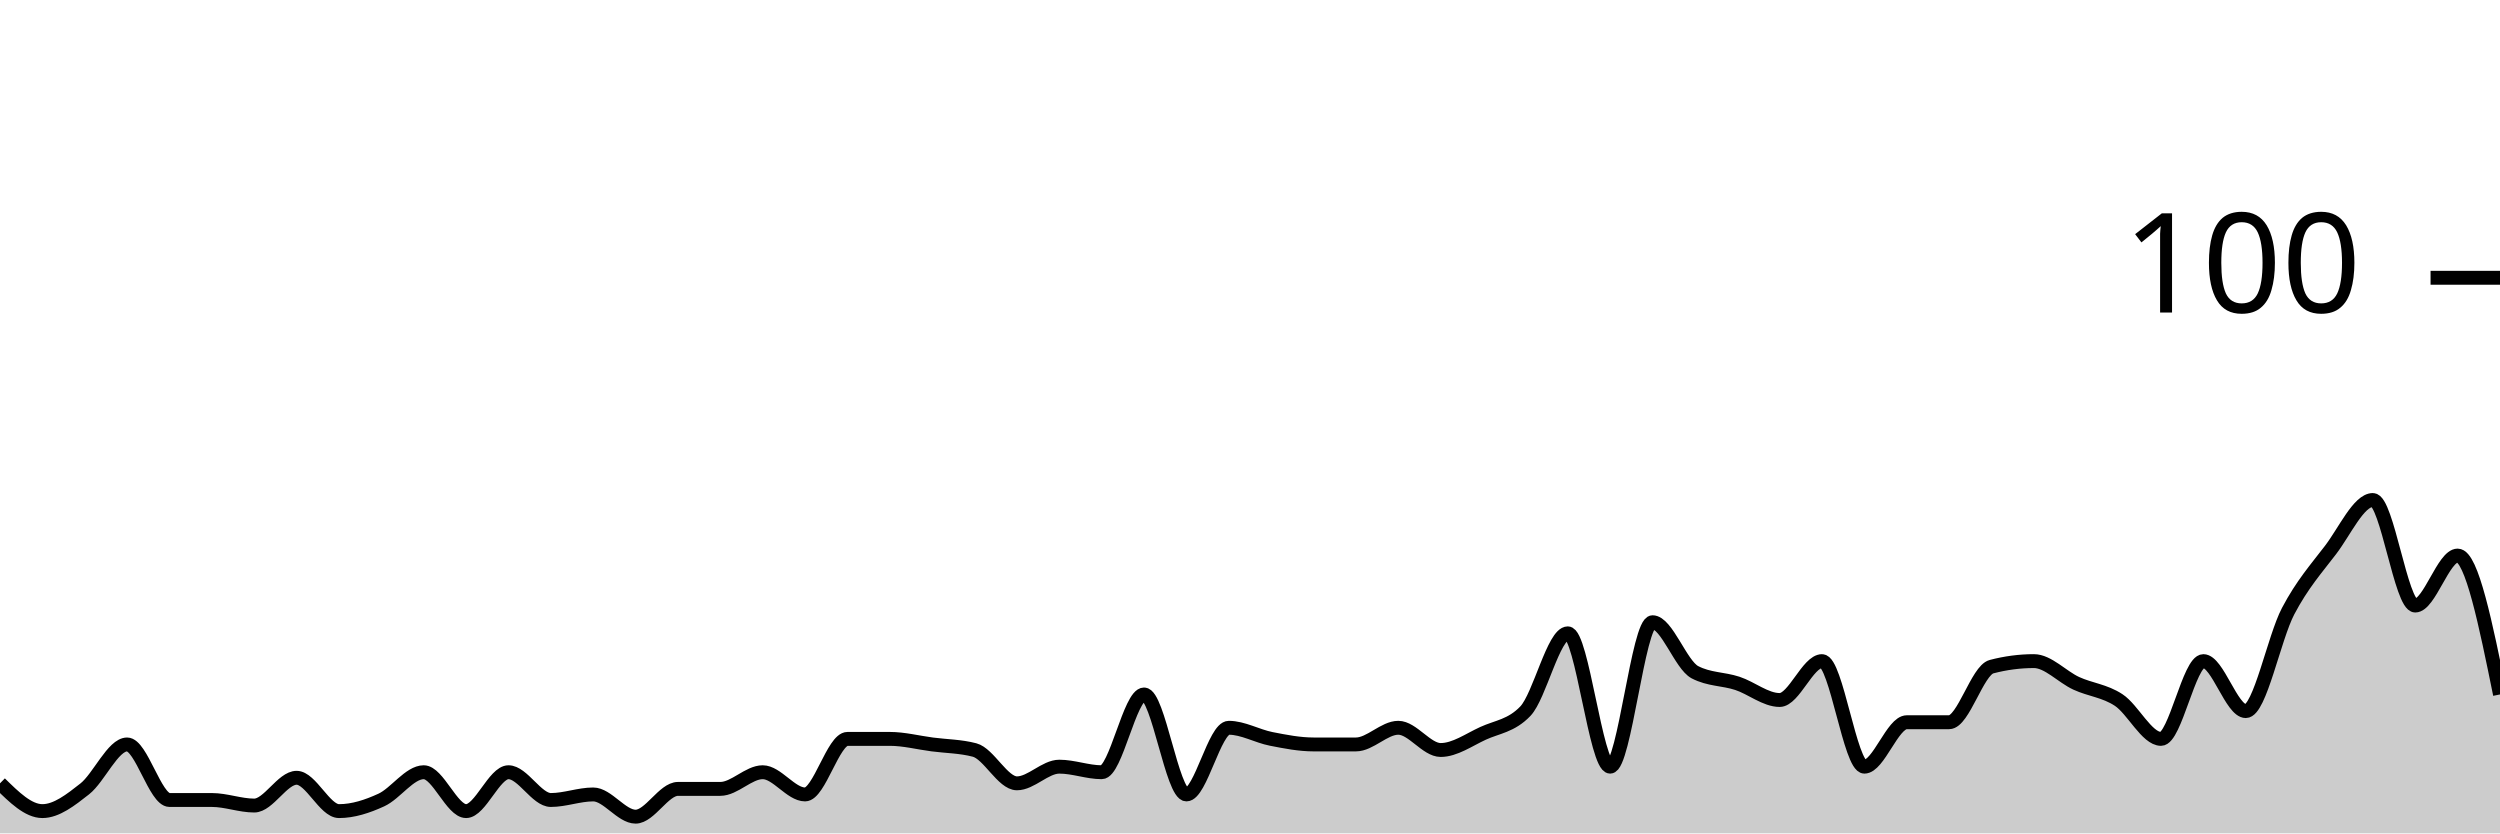
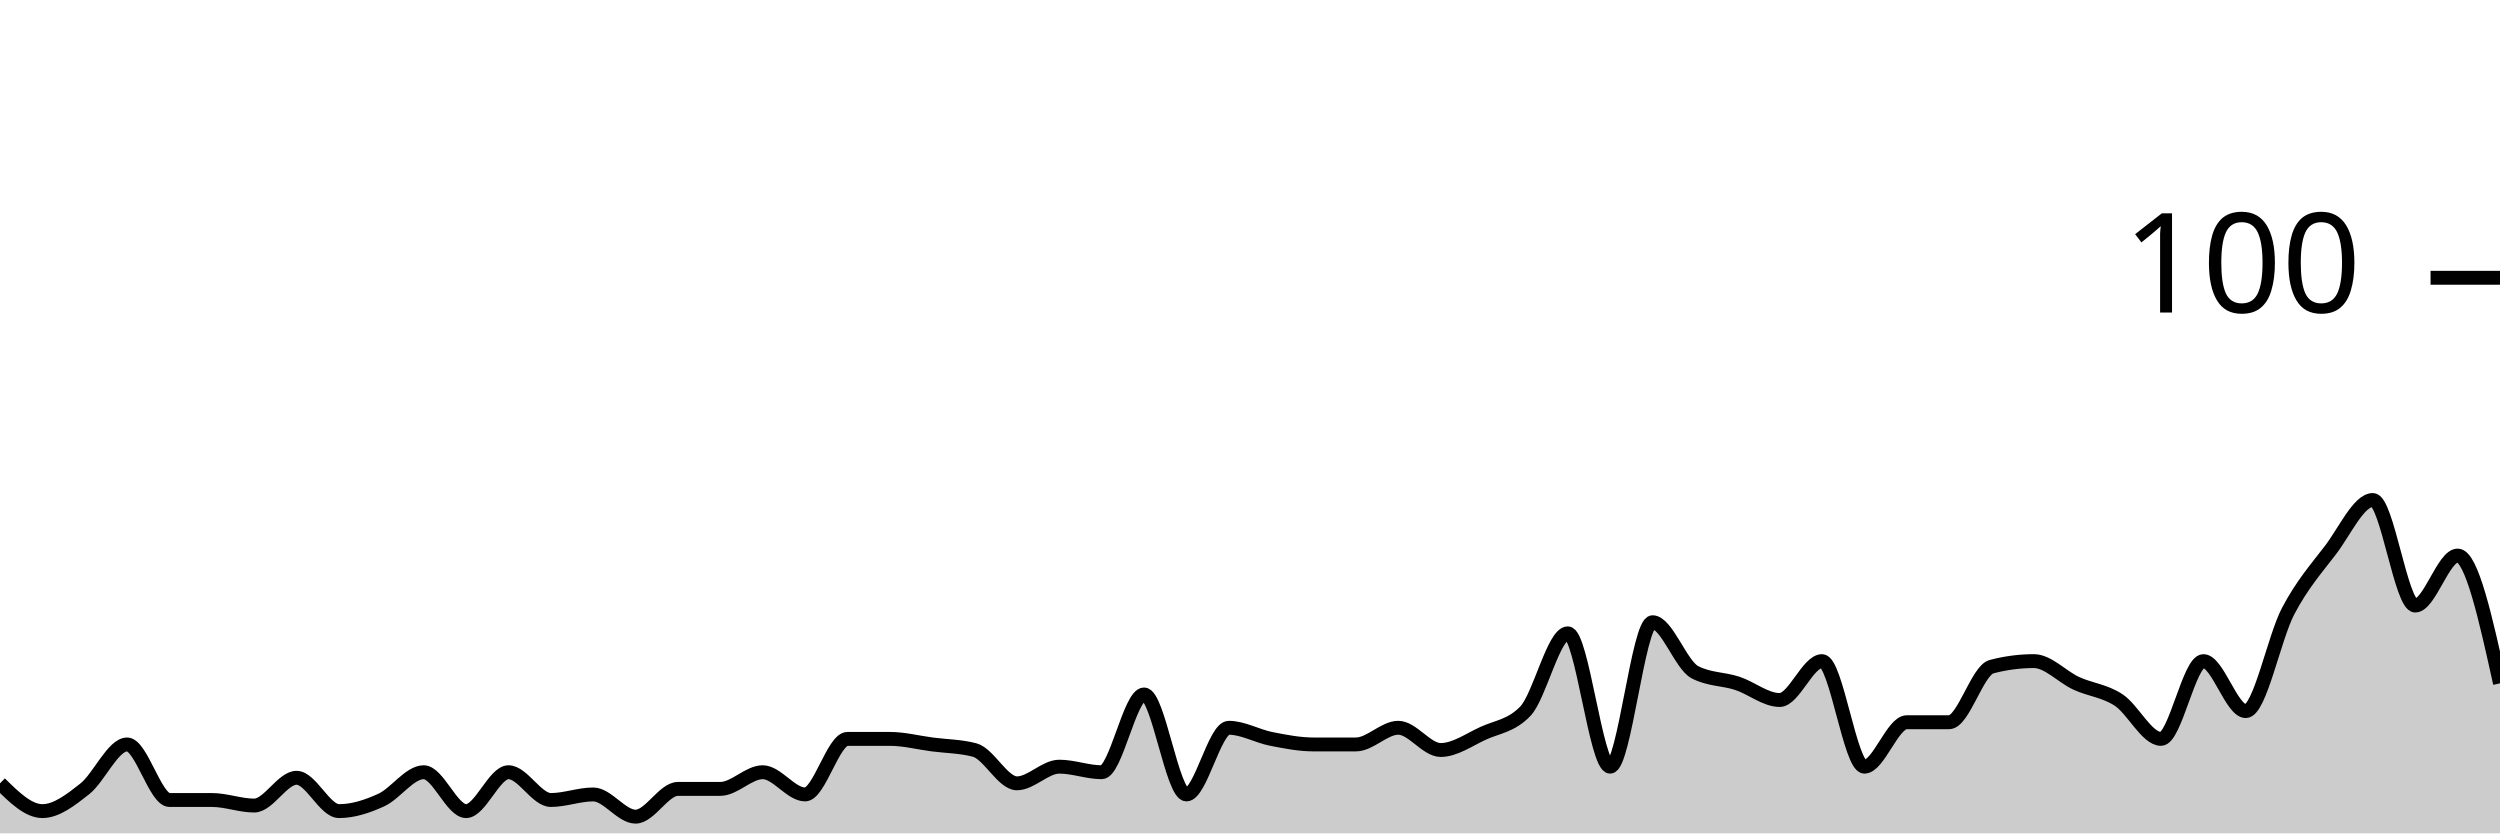
<svg xmlns="http://www.w3.org/2000/svg" viewBox="0 0 180 60">
  <g transform="translate(0,20)">
-     <path class="area" fill="rgba(0, 0, 0, 0.2)" d="M0,36.4C1.017,37.4,2.034,38.4,3.051,38.4C4.068,38.4,5.085,37.6,6.102,36.8C7.119,36,8.136,33.6,9.153,33.6C10.169,33.6,11.186,37.6,12.203,37.6C13.22,37.6,14.237,37.6,15.254,37.6C16.271,37.6,17.288,38,18.305,38C19.322,38,20.339,36,21.356,36C22.373,36,23.39,38.4,24.407,38.4C25.424,38.4,26.441,38.067,27.458,37.6C28.475,37.133,29.492,35.6,30.508,35.6C31.525,35.6,32.542,38.4,33.559,38.4C34.576,38.4,35.593,35.6,36.61,35.6C37.627,35.6,38.644,37.6,39.661,37.6C40.678,37.6,41.695,37.2,42.712,37.2C43.729,37.2,44.746,38.8,45.763,38.8C46.78,38.8,47.797,36.8,48.814,36.8C49.831,36.8,50.847,36.8,51.864,36.8C52.881,36.8,53.898,35.6,54.915,35.6C55.932,35.6,56.949,37.2,57.966,37.2C58.983,37.2,60,33.2,61.017,33.2C62.034,33.2,63.051,33.2,64.068,33.2C65.085,33.2,66.102,33.467,67.119,33.6C68.136,33.733,69.153,33.733,70.169,34C71.186,34.267,72.203,36.4,73.22,36.4C74.237,36.4,75.254,35.2,76.271,35.2C77.288,35.2,78.305,35.6,79.322,35.6C80.339,35.6,81.356,30,82.373,30C83.39,30,84.407,37.2,85.424,37.2C86.441,37.2,87.458,32.4,88.475,32.4C89.492,32.4,90.508,33,91.525,33.2C92.542,33.4,93.559,33.6,94.576,33.6C95.593,33.6,96.61,33.6,97.627,33.6C98.644,33.6,99.661,32.4,100.678,32.4C101.695,32.4,102.712,34,103.729,34C104.746,34,105.763,33.267,106.78,32.8C107.797,32.333,108.814,32.267,109.831,31.2C110.847,30.133,111.864,25.6,112.881,25.6C113.898,25.6,114.915,35.2,115.932,35.2C116.949,35.2,117.966,24.8,118.983,24.8C120,24.8,121.017,27.867,122.034,28.4C123.051,28.933,124.068,28.867,125.085,29.2C126.102,29.533,127.119,30.4,128.136,30.4C129.153,30.4,130.169,27.6,131.186,27.6C132.203,27.6,133.22,35.2,134.237,35.2C135.254,35.2,136.271,32,137.288,32C138.305,32,139.322,32,140.339,32C141.356,32,142.373,28.267,143.39,28C144.407,27.733,145.424,27.6,146.441,27.6C147.458,27.6,148.475,28.733,149.492,29.2C150.508,29.667,151.525,29.733,152.542,30.4C153.559,31.067,154.576,33.2,155.593,33.2C156.61,33.2,157.627,27.6,158.644,27.6C159.661,27.6,160.678,31.2,161.695,31.2C162.712,31.2,163.729,25.933,164.746,24C165.763,22.067,166.78,20.933,167.797,19.6C168.814,18.267,169.831,16,170.847,16C171.864,16,172.881,23.6,173.898,23.6C174.915,23.6,175.932,20,176.949,20C177.966,20,178.983,25,180,30L180,40C178.983,40,177.966,40,176.949,40C175.932,40,174.915,40,173.898,40C172.881,40,171.864,40,170.847,40C169.831,40,168.814,40,167.797,40C166.78,40,165.763,40,164.746,40C163.729,40,162.712,40,161.695,40C160.678,40,159.661,40,158.644,40C157.627,40,156.61,40,155.593,40C154.576,40,153.559,40,152.542,40C151.525,40,150.508,40,149.492,40C148.475,40,147.458,40,146.441,40C145.424,40,144.407,40,143.39,40C142.373,40,141.356,40,140.339,40C139.322,40,138.305,40,137.288,40C136.271,40,135.254,40,134.237,40C133.22,40,132.203,40,131.186,40C130.169,40,129.153,40,128.136,40C127.119,40,126.102,40,125.085,40C124.068,40,123.051,40,122.034,40C121.017,40,120,40,118.983,40C117.966,40,116.949,40,115.932,40C114.915,40,113.898,40,112.881,40C111.864,40,110.847,40,109.831,40C108.814,40,107.797,40,106.78,40C105.763,40,104.746,40,103.729,40C102.712,40,101.695,40,100.678,40C99.661,40,98.644,40,97.627,40C96.61,40,95.593,40,94.576,40C93.559,40,92.542,40,91.525,40C90.508,40,89.492,40,88.475,40C87.458,40,86.441,40,85.424,40C84.407,40,83.39,40,82.373,40C81.356,40,80.339,40,79.322,40C78.305,40,77.288,40,76.271,40C75.254,40,74.237,40,73.22,40C72.203,40,71.186,40,70.169,40C69.153,40,68.136,40,67.119,40C66.102,40,65.085,40,64.068,40C63.051,40,62.034,40,61.017,40C60,40,58.983,40,57.966,40C56.949,40,55.932,40,54.915,40C53.898,40,52.881,40,51.864,40C50.847,40,49.831,40,48.814,40C47.797,40,46.78,40,45.763,40C44.746,40,43.729,40,42.712,40C41.695,40,40.678,40,39.661,40C38.644,40,37.627,40,36.61,40C35.593,40,34.576,40,33.559,40C32.542,40,31.525,40,30.508,40C29.492,40,28.475,40,27.458,40C26.441,40,25.424,40,24.407,40C23.39,40,22.373,40,21.356,40C20.339,40,19.322,40,18.305,40C17.288,40,16.271,40,15.254,40C14.237,40,13.22,40,12.203,40C11.186,40,10.169,40,9.153,40C8.136,40,7.119,40,6.102,40C5.085,40,4.068,40,3.051,40C2.034,40,1.017,40,0,40Z" />
-     <path class="line" stroke="black" fill="none" d="M0,36.4C1.017,37.4,2.034,38.4,3.051,38.4C4.068,38.4,5.085,37.6,6.102,36.8C7.119,36,8.136,33.6,9.153,33.6C10.169,33.6,11.186,37.6,12.203,37.6C13.22,37.6,14.237,37.6,15.254,37.6C16.271,37.6,17.288,38,18.305,38C19.322,38,20.339,36,21.356,36C22.373,36,23.39,38.4,24.407,38.4C25.424,38.4,26.441,38.067,27.458,37.6C28.475,37.133,29.492,35.6,30.508,35.6C31.525,35.6,32.542,38.4,33.559,38.4C34.576,38.4,35.593,35.6,36.61,35.6C37.627,35.6,38.644,37.6,39.661,37.6C40.678,37.6,41.695,37.2,42.712,37.2C43.729,37.2,44.746,38.8,45.763,38.8C46.78,38.8,47.797,36.8,48.814,36.8C49.831,36.8,50.847,36.8,51.864,36.8C52.881,36.8,53.898,35.6,54.915,35.6C55.932,35.6,56.949,37.2,57.966,37.2C58.983,37.2,60,33.2,61.017,33.2C62.034,33.2,63.051,33.2,64.068,33.2C65.085,33.2,66.102,33.467,67.119,33.6C68.136,33.733,69.153,33.733,70.169,34C71.186,34.267,72.203,36.4,73.22,36.4C74.237,36.4,75.254,35.2,76.271,35.2C77.288,35.2,78.305,35.6,79.322,35.6C80.339,35.6,81.356,30,82.373,30C83.39,30,84.407,37.2,85.424,37.2C86.441,37.2,87.458,32.4,88.475,32.4C89.492,32.4,90.508,33,91.525,33.2C92.542,33.4,93.559,33.6,94.576,33.6C95.593,33.6,96.61,33.6,97.627,33.6C98.644,33.6,99.661,32.4,100.678,32.4C101.695,32.4,102.712,34,103.729,34C104.746,34,105.763,33.267,106.78,32.8C107.797,32.333,108.814,32.267,109.831,31.2C110.847,30.133,111.864,25.6,112.881,25.6C113.898,25.6,114.915,35.2,115.932,35.2C116.949,35.2,117.966,24.8,118.983,24.8C120,24.8,121.017,27.867,122.034,28.4C123.051,28.933,124.068,28.867,125.085,29.2C126.102,29.533,127.119,30.4,128.136,30.4C129.153,30.4,130.169,27.6,131.186,27.6C132.203,27.6,133.22,35.2,134.237,35.2C135.254,35.2,136.271,32,137.288,32C138.305,32,139.322,32,140.339,32C141.356,32,142.373,28.267,143.39,28C144.407,27.733,145.424,27.6,146.441,27.6C147.458,27.6,148.475,28.733,149.492,29.2C150.508,29.667,151.525,29.733,152.542,30.4C153.559,31.067,154.576,33.2,155.593,33.2C156.61,33.2,157.627,27.6,158.644,27.6C159.661,27.6,160.678,31.2,161.695,31.2C162.712,31.2,163.729,25.933,164.746,24C165.763,22.067,166.78,20.933,167.797,19.6C168.814,18.267,169.831,16,170.847,16C171.864,16,172.881,23.6,173.898,23.6C174.915,23.6,175.932,20,176.949,20C177.966,20,178.983,25,180,30" />
+     <path class="area" fill="rgba(0, 0, 0, 0.2)" d="M0,36.4C1.017,37.4,2.034,38.4,3.051,38.4C4.068,38.4,5.085,37.6,6.102,36.8C7.119,36,8.136,33.6,9.153,33.6C10.169,33.6,11.186,37.6,12.203,37.6C13.22,37.6,14.237,37.6,15.254,37.6C16.271,37.6,17.288,38,18.305,38C19.322,38,20.339,36,21.356,36C22.373,36,23.39,38.4,24.407,38.4C25.424,38.4,26.441,38.067,27.458,37.6C28.475,37.133,29.492,35.6,30.508,35.6C31.525,35.6,32.542,38.4,33.559,38.4C34.576,38.4,35.593,35.6,36.61,35.6C37.627,35.6,38.644,37.6,39.661,37.6C40.678,37.6,41.695,37.2,42.712,37.2C43.729,37.2,44.746,38.8,45.763,38.8C46.78,38.8,47.797,36.8,48.814,36.8C49.831,36.8,50.847,36.8,51.864,36.8C52.881,36.8,53.898,35.6,54.915,35.6C55.932,35.6,56.949,37.2,57.966,37.2C58.983,37.2,60,33.2,61.017,33.2C62.034,33.2,63.051,33.2,64.068,33.2C65.085,33.2,66.102,33.467,67.119,33.6C68.136,33.733,69.153,33.733,70.169,34C71.186,34.267,72.203,36.4,73.22,36.4C74.237,36.4,75.254,35.2,76.271,35.2C77.288,35.2,78.305,35.6,79.322,35.6C80.339,35.6,81.356,30,82.373,30C83.39,30,84.407,37.2,85.424,37.2C86.441,37.2,87.458,32.4,88.475,32.4C89.492,32.4,90.508,33,91.525,33.2C92.542,33.4,93.559,33.6,94.576,33.6C95.593,33.6,96.61,33.6,97.627,33.6C98.644,33.6,99.661,32.4,100.678,32.4C101.695,32.4,102.712,34,103.729,34C104.746,34,105.763,33.267,106.78,32.8C107.797,32.333,108.814,32.267,109.831,31.2C110.847,30.133,111.864,25.6,112.881,25.6C113.898,25.6,114.915,35.2,115.932,35.2C116.949,35.2,117.966,24.8,118.983,24.8C120,24.8,121.017,27.867,122.034,28.4C123.051,28.933,124.068,28.867,125.085,29.2C126.102,29.533,127.119,30.4,128.136,30.4C129.153,30.4,130.169,27.6,131.186,27.6C132.203,27.6,133.22,35.2,134.237,35.2C135.254,35.2,136.271,32,137.288,32C138.305,32,139.322,32,140.339,32C141.356,32,142.373,28.267,143.39,28C144.407,27.733,145.424,27.6,146.441,27.6C147.458,27.6,148.475,28.733,149.492,29.2C150.508,29.667,151.525,29.733,152.542,30.4C153.559,31.067,154.576,33.2,155.593,33.2C156.61,33.2,157.627,27.6,158.644,27.6C159.661,27.6,160.678,31.2,161.695,31.2C162.712,31.2,163.729,25.933,164.746,24C165.763,22.067,166.78,20.933,167.797,19.6C168.814,18.267,169.831,16,170.847,16C171.864,16,172.881,23.6,173.898,23.6C174.915,23.6,175.932,20,176.949,20C177.966,20,178.983,24.6,180,29.2L180,40C178.983,40,177.966,40,176.949,40C175.932,40,174.915,40,173.898,40C172.881,40,171.864,40,170.847,40C169.831,40,168.814,40,167.797,40C166.78,40,165.763,40,164.746,40C163.729,40,162.712,40,161.695,40C160.678,40,159.661,40,158.644,40C157.627,40,156.61,40,155.593,40C154.576,40,153.559,40,152.542,40C151.525,40,150.508,40,149.492,40C148.475,40,147.458,40,146.441,40C145.424,40,144.407,40,143.39,40C142.373,40,141.356,40,140.339,40C139.322,40,138.305,40,137.288,40C136.271,40,135.254,40,134.237,40C133.22,40,132.203,40,131.186,40C130.169,40,129.153,40,128.136,40C127.119,40,126.102,40,125.085,40C124.068,40,123.051,40,122.034,40C121.017,40,120,40,118.983,40C117.966,40,116.949,40,115.932,40C114.915,40,113.898,40,112.881,40C111.864,40,110.847,40,109.831,40C108.814,40,107.797,40,106.78,40C105.763,40,104.746,40,103.729,40C102.712,40,101.695,40,100.678,40C99.661,40,98.644,40,97.627,40C96.61,40,95.593,40,94.576,40C93.559,40,92.542,40,91.525,40C90.508,40,89.492,40,88.475,40C87.458,40,86.441,40,85.424,40C84.407,40,83.39,40,82.373,40C81.356,40,80.339,40,79.322,40C78.305,40,77.288,40,76.271,40C75.254,40,74.237,40,73.22,40C72.203,40,71.186,40,70.169,40C69.153,40,68.136,40,67.119,40C66.102,40,65.085,40,64.068,40C63.051,40,62.034,40,61.017,40C60,40,58.983,40,57.966,40C56.949,40,55.932,40,54.915,40C53.898,40,52.881,40,51.864,40C50.847,40,49.831,40,48.814,40C47.797,40,46.78,40,45.763,40C44.746,40,43.729,40,42.712,40C41.695,40,40.678,40,39.661,40C38.644,40,37.627,40,36.61,40C35.593,40,34.576,40,33.559,40C32.542,40,31.525,40,30.508,40C29.492,40,28.475,40,27.458,40C26.441,40,25.424,40,24.407,40C23.39,40,22.373,40,21.356,40C20.339,40,19.322,40,18.305,40C17.288,40,16.271,40,15.254,40C14.237,40,13.22,40,12.203,40C11.186,40,10.169,40,9.153,40C8.136,40,7.119,40,6.102,40C5.085,40,4.068,40,3.051,40C2.034,40,1.017,40,0,40Z" />
+     <path class="line" stroke="black" fill="none" d="M0,36.4C1.017,37.4,2.034,38.4,3.051,38.4C4.068,38.4,5.085,37.6,6.102,36.8C7.119,36,8.136,33.6,9.153,33.6C10.169,33.6,11.186,37.6,12.203,37.6C13.22,37.6,14.237,37.6,15.254,37.6C16.271,37.6,17.288,38,18.305,38C19.322,38,20.339,36,21.356,36C22.373,36,23.39,38.4,24.407,38.4C25.424,38.4,26.441,38.067,27.458,37.6C28.475,37.133,29.492,35.6,30.508,35.6C31.525,35.6,32.542,38.4,33.559,38.4C34.576,38.4,35.593,35.6,36.61,35.6C37.627,35.6,38.644,37.6,39.661,37.6C40.678,37.6,41.695,37.2,42.712,37.2C43.729,37.2,44.746,38.8,45.763,38.8C46.78,38.8,47.797,36.8,48.814,36.8C49.831,36.8,50.847,36.8,51.864,36.8C52.881,36.8,53.898,35.6,54.915,35.6C55.932,35.6,56.949,37.2,57.966,37.2C58.983,37.2,60,33.2,61.017,33.2C62.034,33.2,63.051,33.2,64.068,33.2C65.085,33.2,66.102,33.467,67.119,33.6C68.136,33.733,69.153,33.733,70.169,34C71.186,34.267,72.203,36.4,73.22,36.4C74.237,36.4,75.254,35.2,76.271,35.2C77.288,35.2,78.305,35.6,79.322,35.6C80.339,35.6,81.356,30,82.373,30C83.39,30,84.407,37.2,85.424,37.2C86.441,37.2,87.458,32.4,88.475,32.4C89.492,32.4,90.508,33,91.525,33.2C92.542,33.4,93.559,33.6,94.576,33.6C95.593,33.6,96.61,33.6,97.627,33.6C98.644,33.6,99.661,32.4,100.678,32.4C101.695,32.4,102.712,34,103.729,34C104.746,34,105.763,33.267,106.78,32.8C107.797,32.333,108.814,32.267,109.831,31.2C110.847,30.133,111.864,25.6,112.881,25.6C113.898,25.6,114.915,35.2,115.932,35.2C116.949,35.2,117.966,24.8,118.983,24.8C120,24.8,121.017,27.867,122.034,28.4C123.051,28.933,124.068,28.867,125.085,29.2C126.102,29.533,127.119,30.4,128.136,30.4C129.153,30.4,130.169,27.6,131.186,27.6C132.203,27.6,133.22,35.2,134.237,35.2C135.254,35.2,136.271,32,137.288,32C138.305,32,139.322,32,140.339,32C141.356,32,142.373,28.267,143.39,28C144.407,27.733,145.424,27.6,146.441,27.6C147.458,27.6,148.475,28.733,149.492,29.2C150.508,29.667,151.525,29.733,152.542,30.4C153.559,31.067,154.576,33.2,155.593,33.2C156.61,33.2,157.627,27.6,158.644,27.6C159.661,27.6,160.678,31.2,161.695,31.2C162.712,31.2,163.729,25.933,164.746,24C165.763,22.067,166.78,20.933,167.797,19.6C168.814,18.267,169.831,16,170.847,16C171.864,16,172.881,23.6,173.898,23.6C174.915,23.6,175.932,20,176.949,20C177.966,20,178.983,24.6,180,29.2" />
    <path class="axis-ceiling" stroke-width="1" stroke="black" fill="none" d="M175,0L180,0" />
    <text class="axis-ceiling-label" font-family="sans-serif" text-anchor="end" font-size="10px" x="170" y="2.5">100</text>
  </g>
</svg>
